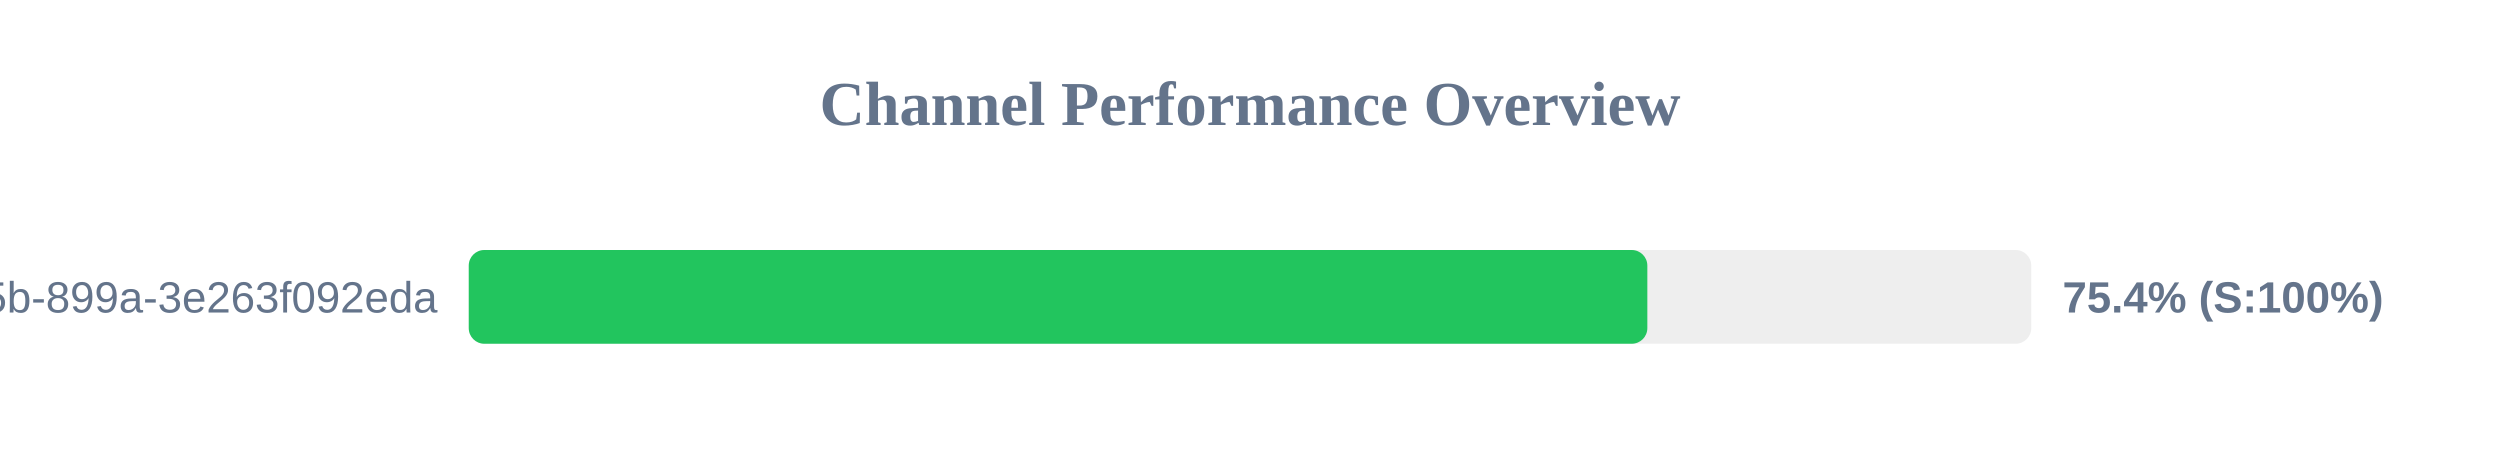
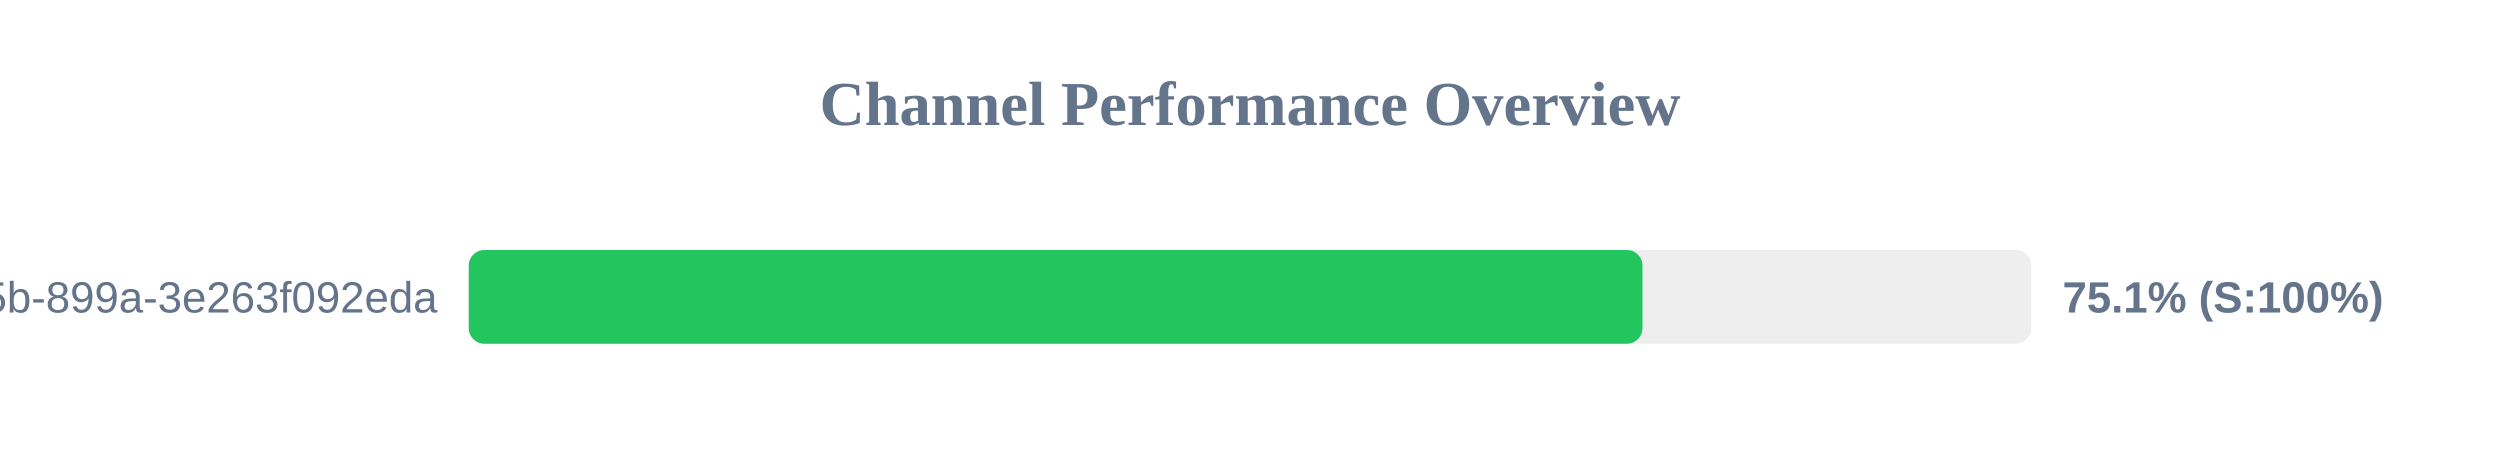
<svg xmlns="http://www.w3.org/2000/svg" width="800" height="150" version="1.1">
  <style>
        .row { font: 14px Arial; fill: #64748b; }
        .score { font: bold 14px Arial; fill: #64748b; }
    </style>
  <text x="400" y="40" text-anchor="middle" font-size="20px" font-weight="bold" fill="#64748b">Channel Performance Overview</text>
  <rect x="150" y="80" width="500" height="30" fill="#eee" rx="5" />
-   <rect x="150" y="80" width="377.15" height="30" fill="#22c55e" rx="5" />
+   <rect x="150" y="80" width="375.6" height="30" fill="#22c55e" rx="5" />
  <text x="140" y="100" text-anchor="end" class="row">?uuid=6bf726db-fb0b-405b-899a-3e263f092eda</text>
-   <text x="660" y="100" text-anchor="start" class="score">75.4% (S:100%)</text>
+   <text x="660" y="100" text-anchor="start" class="score">75.1% (S:100%)</text>
</svg>
